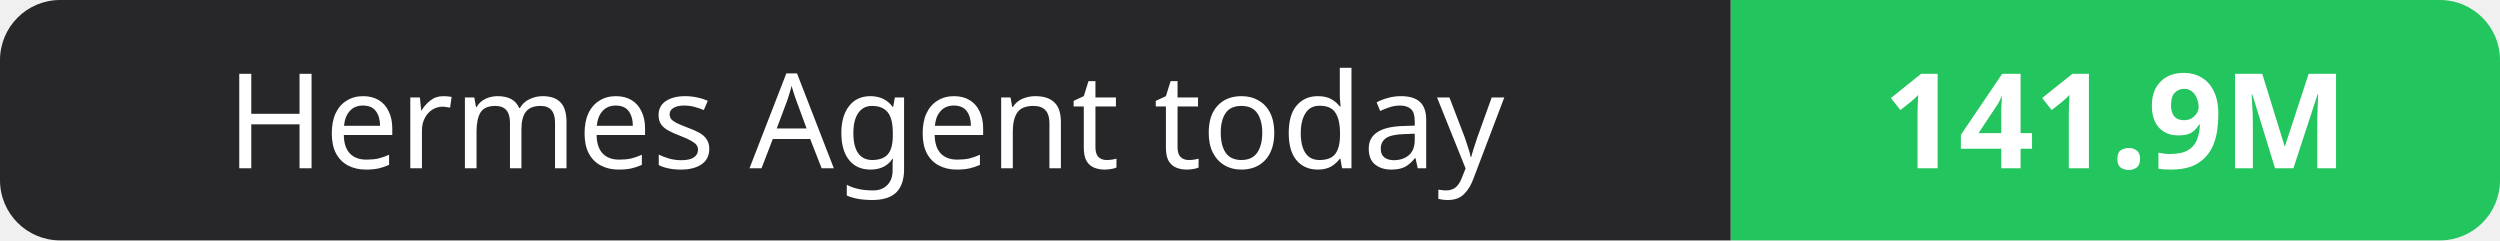
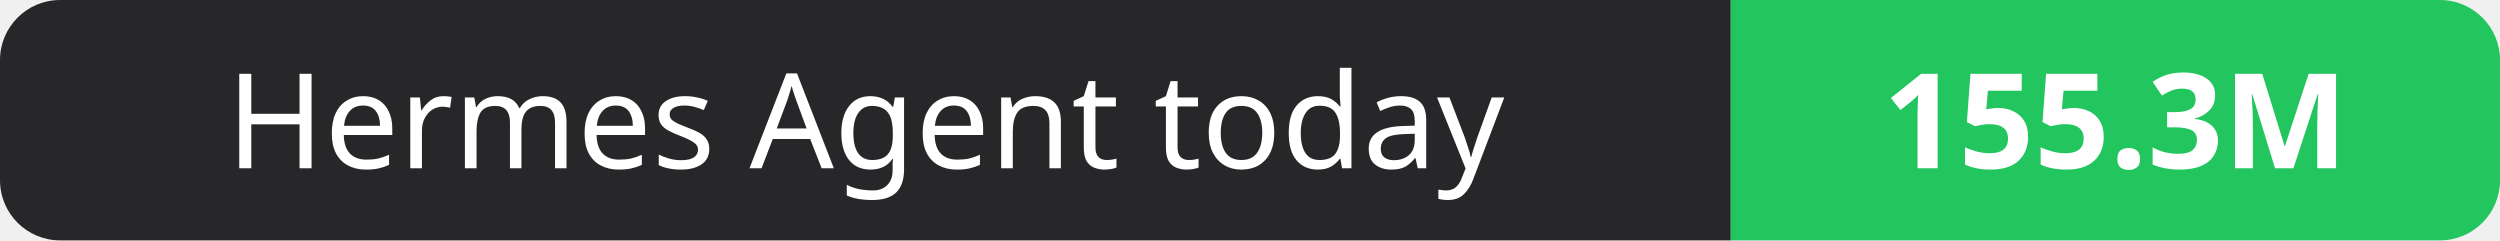
- <svg xmlns="http://www.w3.org/2000/svg" width="208" height="20" role="img" aria-label="Hermes Agent today: 141.9M">
+ <svg xmlns="http://www.w3.org/2000/svg" width="208" height="20" role="img" aria-label="Hermes Agent today: 155.3M">
  <clipPath id="r">
    <rect width="208" height="20" rx="5" fill="#fff" />
  </clipPath>
  <g clip-path="url(#r)">
    <rect width="144" height="20" fill="#27272a" />
    <rect x="144" width="64" height="20" fill="#22c55e" />
  </g>
  <g fill="#fff" text-anchor="middle" font-family="Verdana,Geneva,sans-serif" font-size="11">
    <text x="72.0" y="14">Hermes Agent today</text>
-     <text x="176.0" y="14" font-weight="700">141.9M</text>
+     <text x="176.0" y="14" font-weight="700">155.3M</text>
  </g>
</svg>
